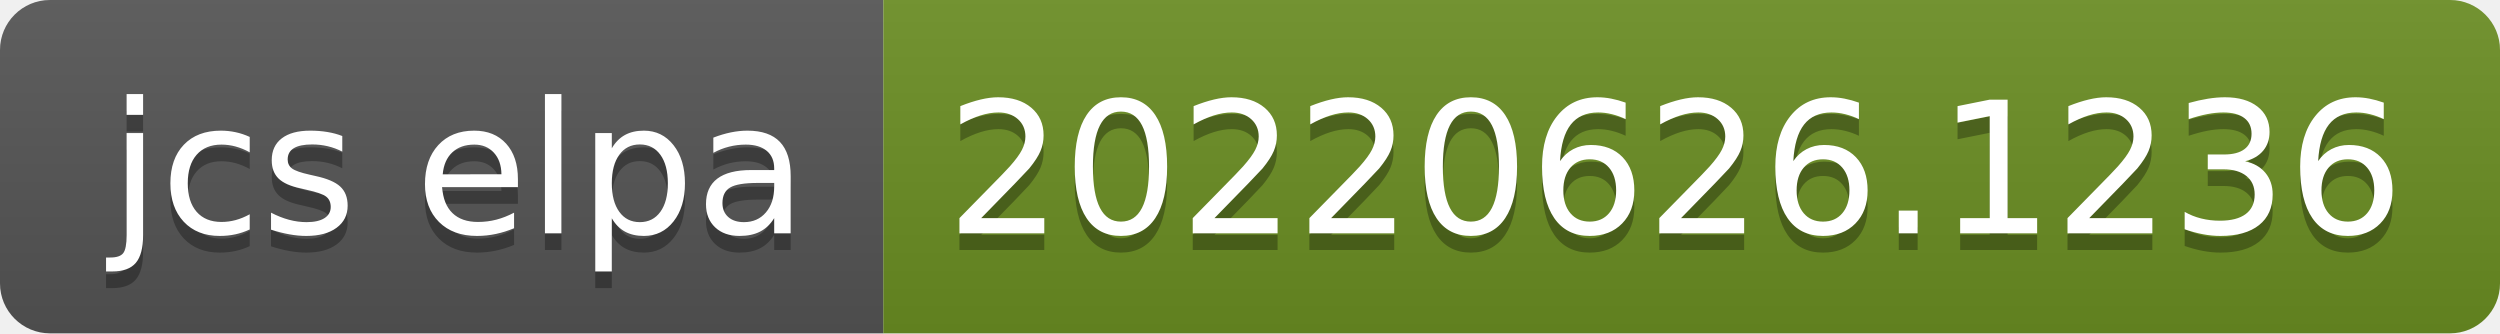
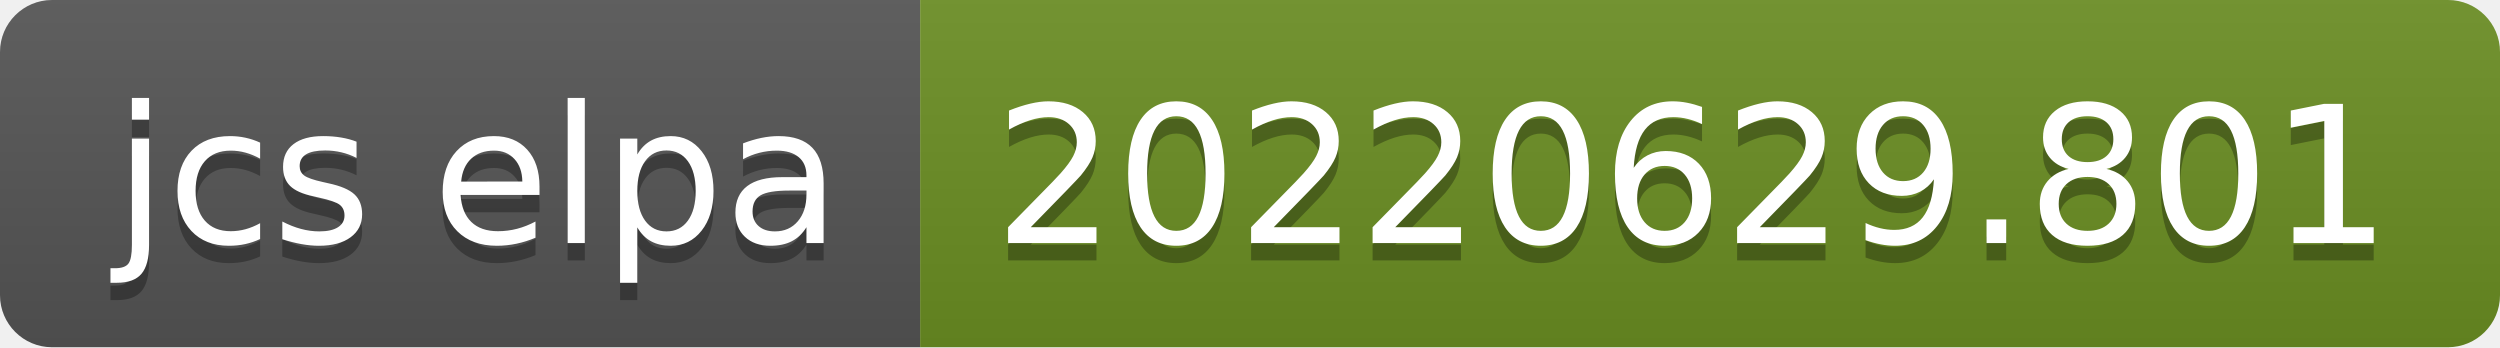
- <svg xmlns="http://www.w3.org/2000/svg" width="150" height="20" role="img" aria-label="jcs elpa: 20220626.1236">
+ <svg xmlns="http://www.w3.org/2000/svg" width="144" height="20" role="img" aria-label="jcs elpa: 20220629.801">
  <linearGradient id="s" x2="0" y2="100%">
    <stop offset="0" stop-color="#bbb" stop-opacity=".1" />
    <stop offset="1" stop-opacity=".1" />
  </linearGradient>
  <clipPath id="r">
-     <rect width="150" height="20" rx="3" fill="#fff" />
+     <rect width="144" height="20" rx="3" fill="#fff" />
  </clipPath>
  <g clip-path="url(#r)">
    <rect width="53" height="20" fill="#555" />
-     <rect x="53" width="97" height="20" fill="#6b8e23" />
-     <rect width="150" height="20" fill="url(#s)" />
+     <rect x="53" width="91" height="20" fill="#6b8e23" />
+     <rect width="144" height="20" fill="url(#s)" />
  </g>
  <g fill="#fff" text-anchor="middle" font-family="Verdana,Geneva,DejaVu Sans,sans-serif" text-rendering="geometricPrecision" font-size="110">
    <text aria-hidden="true" x="275" y="150" fill="#010101" fill-opacity=".3" transform="scale(.1)" textLength="430">jcs elpa</text>
    <text x="275" y="140" transform="scale(.1)" fill="#fff" textLength="430">jcs elpa</text>
-     <text aria-hidden="true" x="1005" y="150" fill="#010101" fill-opacity=".3" transform="scale(.1)" textLength="870">20220626.1236</text>
-     <text x="1005" y="140" transform="scale(.1)" fill="#fff" textLength="870">20220626.1236</text>
+     <text aria-hidden="true" x="975" y="150" fill="#010101" fill-opacity=".3" transform="scale(.1)" textLength="810">20220629.801</text>
+     <text x="975" y="140" transform="scale(.1)" fill="#fff" textLength="810">20220629.801</text>
  </g>
</svg>
